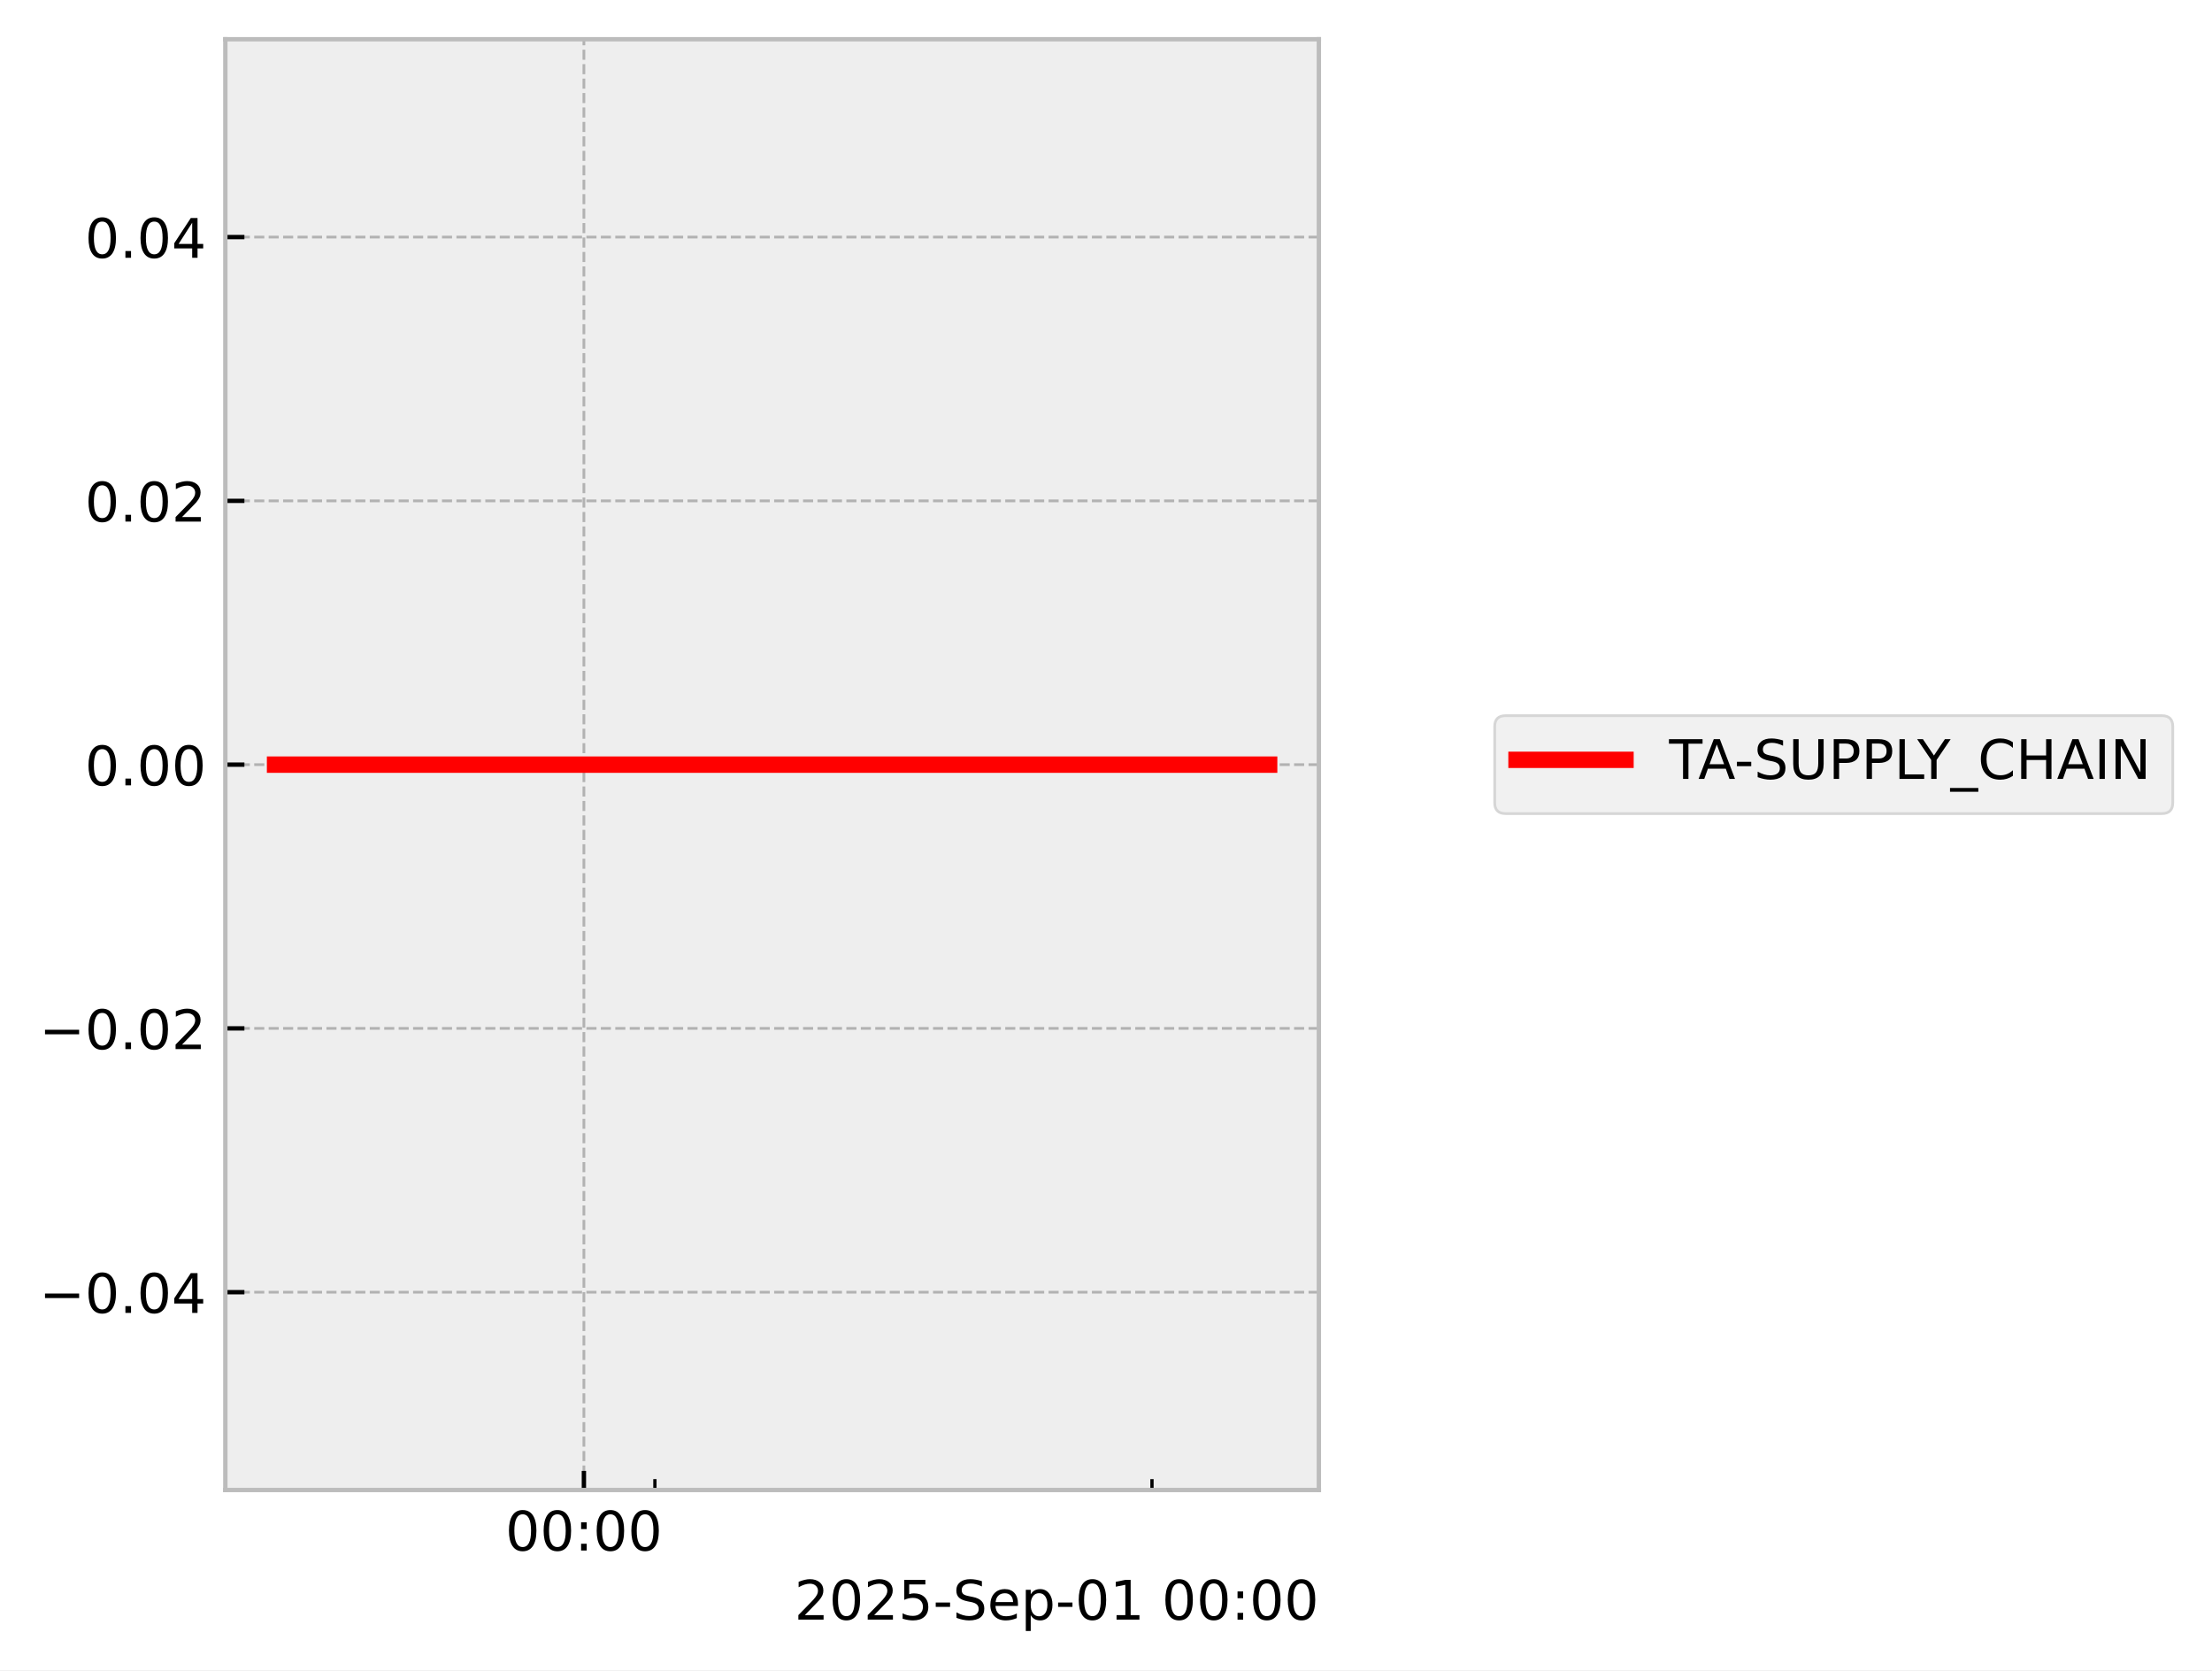
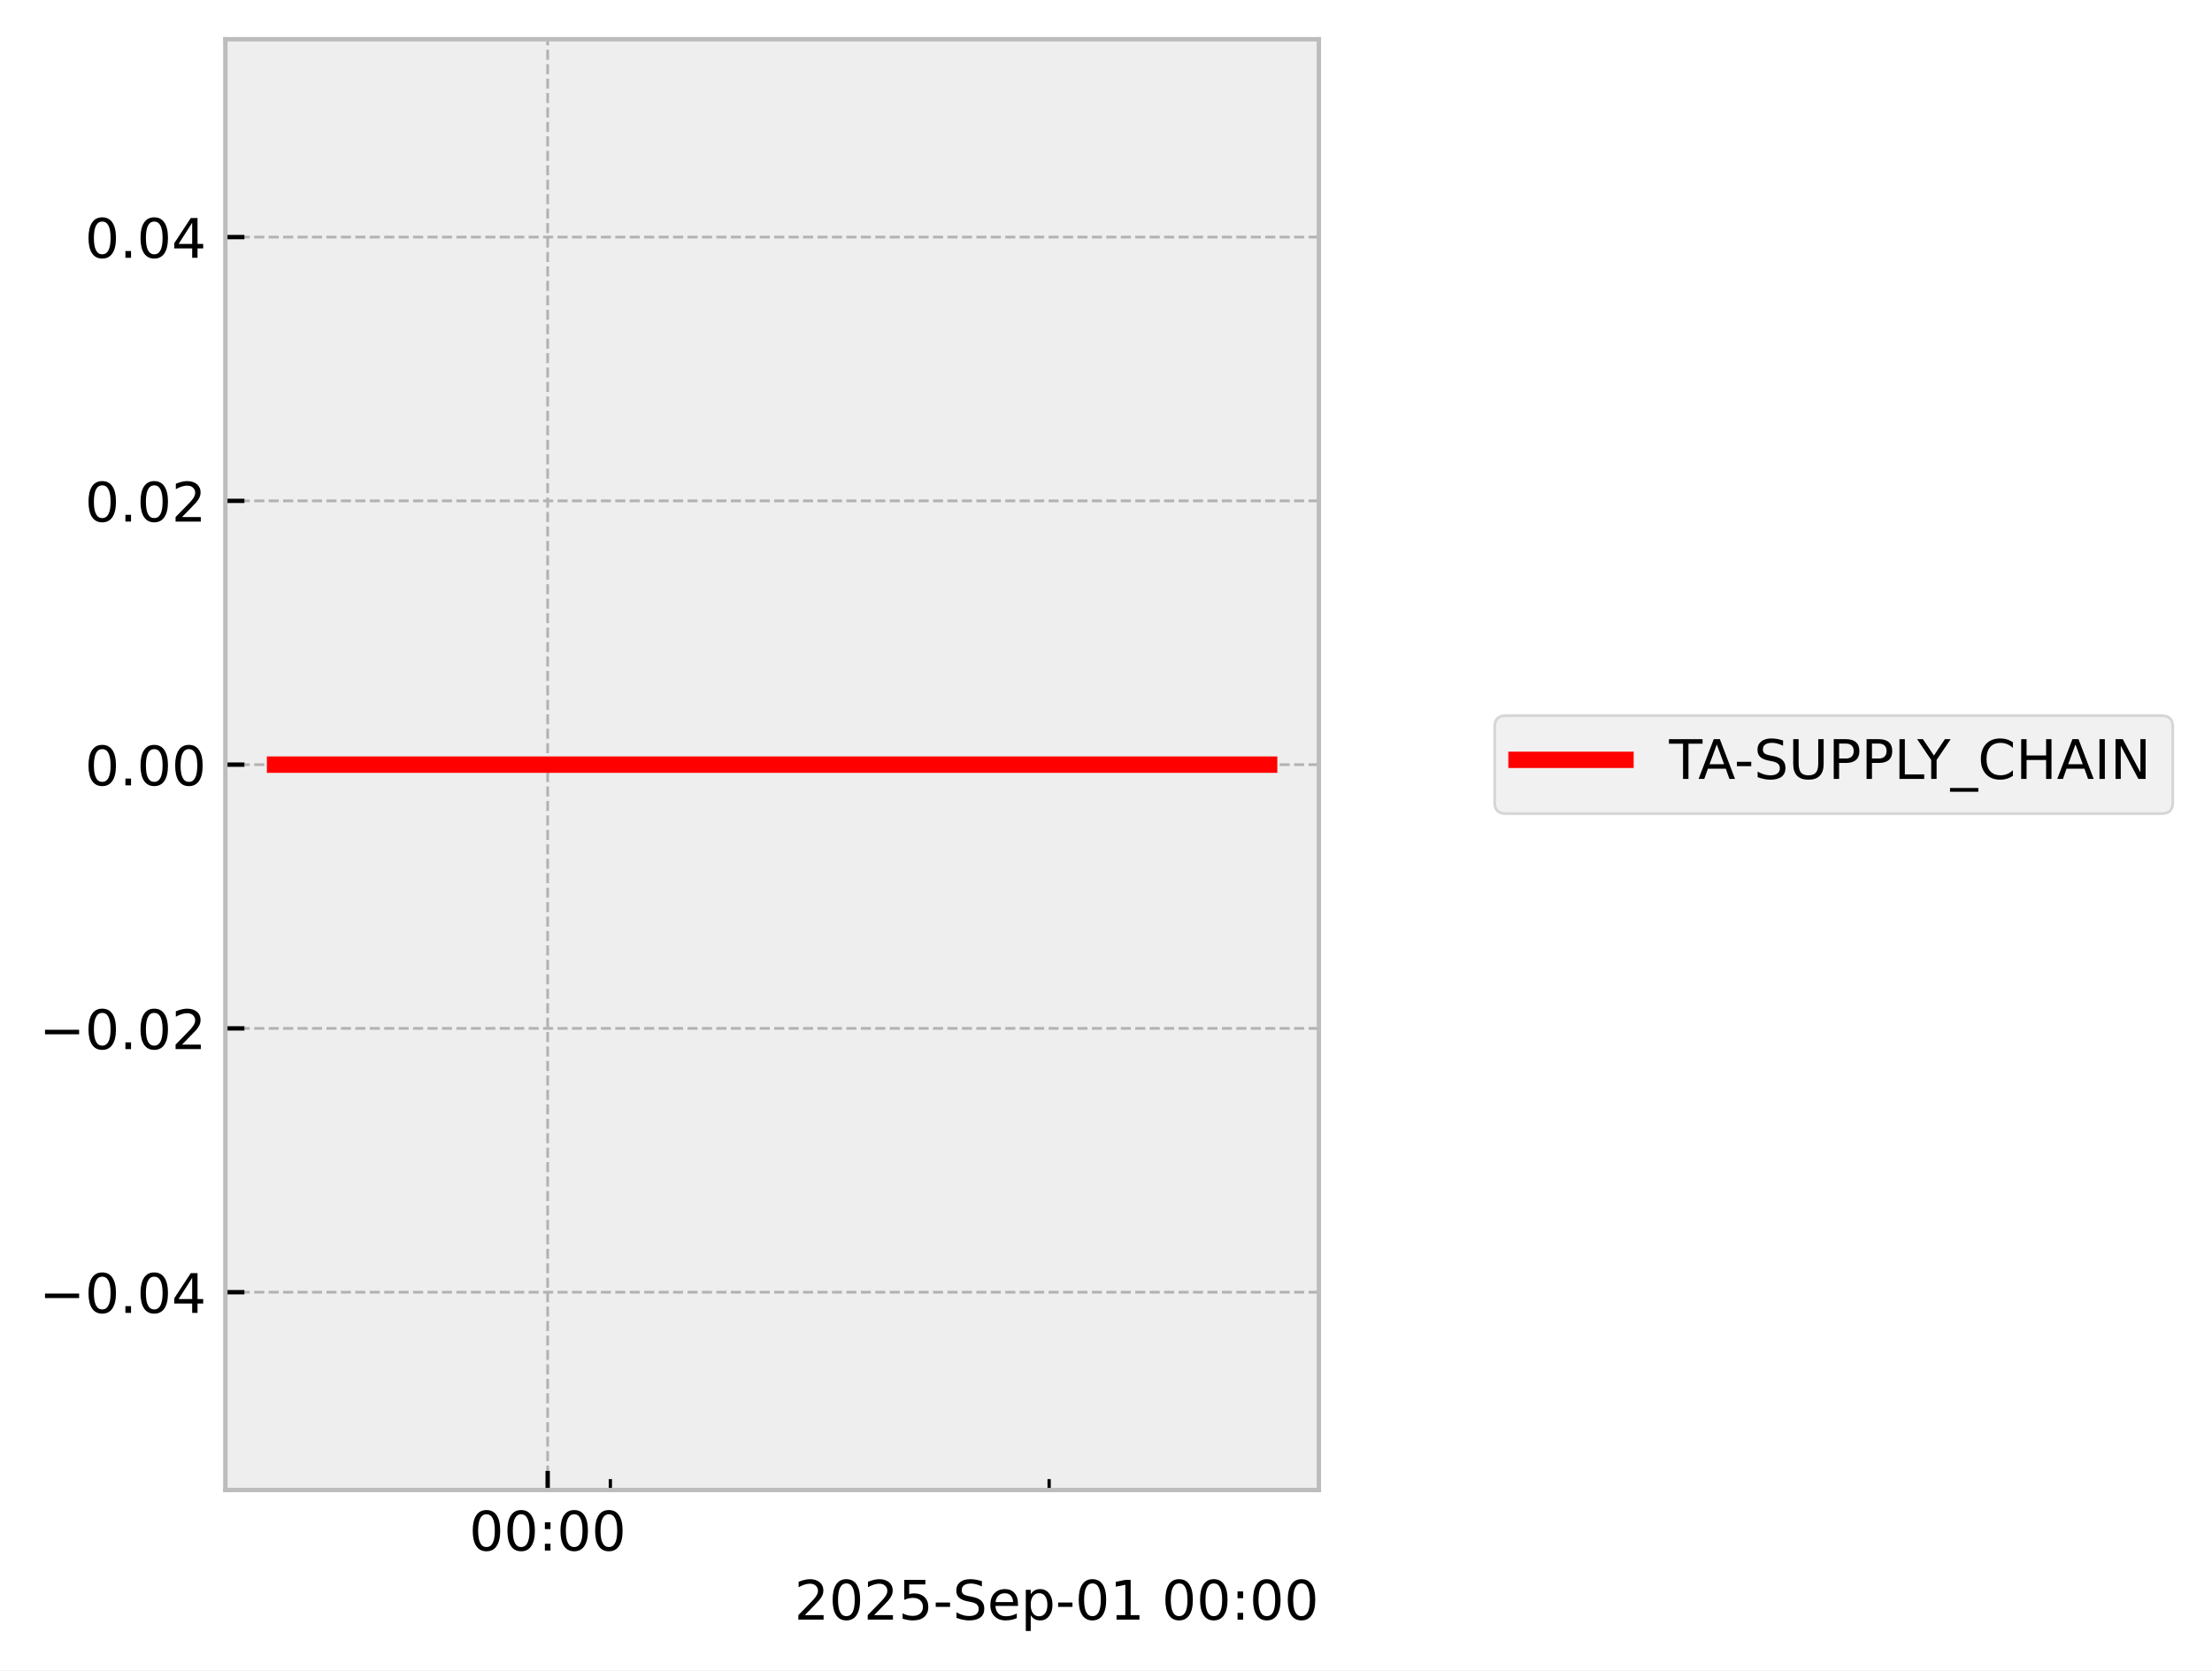
<svg xmlns="http://www.w3.org/2000/svg" xmlns:xlink="http://www.w3.org/1999/xlink" width="405.867pt" height="306.368pt" viewBox="0 0 405.867 306.368" version="1.1">
  <defs>
    <style type="text/css">*{stroke-linejoin: round; stroke-linecap: butt}</style>
  </defs>
  <g id="figure_1">
    <g id="patch_1">
      <path d="M 0 306.368  L 405.867 306.368  L 405.867 0  L 0 0  z " style="fill: #ffffff" />
    </g>
    <g id="axes_1">
      <g id="patch_2">
        <path d="M 41.345 273.312  L 241.991 273.312  L 241.991 7.2  L 41.345 7.2  z " style="fill: #eeeeee" />
      </g>
      <g id="matplotlib.axis_1">
        <g id="xtick_1">
          <g id="line2d_1">
-             <path d="M 107.136 273.312  L 107.136 7.2  " clip-path="url(#pdc27acc364)" style="fill: none; stroke-dasharray: 1.85,0.8; stroke-dashoffset: 0; stroke: #b2b2b2; stroke-width: 0.5" />
+             <path d="M 100.49 273.312  L 100.49 7.2  " clip-path="url(#p801430c926)" style="fill: none; stroke-dasharray: 1.85,0.8; stroke-dashoffset: 0; stroke: #b2b2b2; stroke-width: 0.5" />
          </g>
          <g id="line2d_2">
            <defs>
-               <path id="m5f7d17e67c" d="M 0 0  L 0 -3.5  " style="stroke: #000000; stroke-width: 0.8" />
-             </defs>
-             <g>
-               <use xlink:href="#m5f7d17e67c" x="107.136" y="273.312" style="stroke: #000000; stroke-width: 0.8" />
+               <path id="m1f79c86595" d="M 0 0  L 0 -3.5  " style="stroke: #000000; stroke-width: 0.8" />
+             </defs>
+             <g>
+               <use xlink:href="#m1f79c86595" x="100.49" y="273.312" style="stroke: #000000; stroke-width: 0.8" />
            </g>
          </g>
          <g id="text_1">
-             <g transform="translate(92.72639 284.4104) scale(0.1 -0.1)">
+             <g transform="translate(86.08015 284.4104) scale(0.1 -0.1)">
              <defs>
                <path id="DejaVuSans-30" d="M 2034 4250  Q 1547 4250 1301 3770  Q 1056 3291 1056 2328  Q 1056 1369 1301 889  Q 1547 409 2034 409  Q 2525 409 2770 889  Q 3016 1369 3016 2328  Q 3016 3291 2770 3770  Q 2525 4250 2034 4250  z M 2034 4750  Q 2819 4750 3233 4129  Q 3647 3509 3647 2328  Q 3647 1150 3233 529  Q 2819 -91 2034 -91  Q 1250 -91 836 529  Q 422 1150 422 2328  Q 422 3509 836 4129  Q 1250 4750 2034 4750  z " transform="scale(0.015625)" />
                <path id="DejaVuSans-3a" d="M 750 794  L 1409 794  L 1409 0  L 750 0  L 750 794  z M 750 3309  L 1409 3309  L 1409 2516  L 750 2516  L 750 3309  z " transform="scale(0.015625)" />
              </defs>
              <use xlink:href="#DejaVuSans-30" />
              <use xlink:href="#DejaVuSans-30" transform="translate(63.62305 0)" />
              <use xlink:href="#DejaVuSans-3a" transform="translate(127.2461 0)" />
              <use xlink:href="#DejaVuSans-30" transform="translate(160.9375 0)" />
              <use xlink:href="#DejaVuSans-30" transform="translate(224.5605 0)" />
            </g>
          </g>
        </g>
        <g id="xtick_2">
          <g id="line2d_3">
            <defs>
-               <path id="mcd94c7b907" d="M 0 0  L 0 -2  " style="stroke: #000000; stroke-width: 0.6" />
-             </defs>
-             <g>
-               <use xlink:href="#mcd94c7b907" x="120.165" y="273.312" style="stroke: #000000; stroke-width: 0.6" />
+               <path id="m594e296eb9" d="M 0 0  L 0 -2  " style="stroke: #000000; stroke-width: 0.6" />
+             </defs>
+             <g>
+               <use xlink:href="#m594e296eb9" x="111.991" y="273.312" style="stroke: #000000; stroke-width: 0.6" />
            </g>
          </g>
        </g>
        <g id="xtick_3">
          <g id="line2d_4">
            <g>
-               <use xlink:href="#mcd94c7b907" x="211.37" y="273.312" style="stroke: #000000; stroke-width: 0.6" />
+               <use xlink:href="#m594e296eb9" x="192.499" y="273.312" style="stroke: #000000; stroke-width: 0.6" />
            </g>
          </g>
        </g>
        <g id="text_2">
          <g transform="translate(145.7537 297.0886) scale(0.1 -0.1)">
            <defs>
              <path id="DejaVuSans-32" d="M 1228 531  L 3431 531  L 3431 0  L 469 0  L 469 531  Q 828 903 1448 1529  Q 2069 2156 2228 2338  Q 2531 2678 2651 2914  Q 2772 3150 2772 3378  Q 2772 3750 2511 3984  Q 2250 4219 1831 4219  Q 1534 4219 1204 4116  Q 875 4013 500 3803  L 500 4441  Q 881 4594 1212 4672  Q 1544 4750 1819 4750  Q 2544 4750 2975 4387  Q 3406 4025 3406 3419  Q 3406 3131 3298 2873  Q 3191 2616 2906 2266  Q 2828 2175 2409 1742  Q 1991 1309 1228 531  z " transform="scale(0.015625)" />
              <path id="DejaVuSans-35" d="M 691 4666  L 3169 4666  L 3169 4134  L 1269 4134  L 1269 2991  Q 1406 3038 1543 3061  Q 1681 3084 1819 3084  Q 2600 3084 3056 2656  Q 3513 2228 3513 1497  Q 3513 744 3044 326  Q 2575 -91 1722 -91  Q 1428 -91 1123 -41  Q 819 9 494 109  L 494 744  Q 775 591 1075 516  Q 1375 441 1709 441  Q 2250 441 2565 725  Q 2881 1009 2881 1497  Q 2881 1984 2565 2268  Q 2250 2553 1709 2553  Q 1456 2553 1204 2497  Q 953 2441 691 2322  L 691 4666  z " transform="scale(0.015625)" />
              <path id="DejaVuSans-2d" d="M 313 2009  L 1997 2009  L 1997 1497  L 313 1497  L 313 2009  z " transform="scale(0.015625)" />
              <path id="DejaVuSans-53" d="M 3425 4513  L 3425 3897  Q 3066 4069 2747 4153  Q 2428 4238 2131 4238  Q 1616 4238 1336 4038  Q 1056 3838 1056 3469  Q 1056 3159 1242 3001  Q 1428 2844 1947 2747  L 2328 2669  Q 3034 2534 3370 2195  Q 3706 1856 3706 1288  Q 3706 609 3251 259  Q 2797 -91 1919 -91  Q 1588 -91 1214 -16  Q 841 59 441 206  L 441 856  Q 825 641 1194 531  Q 1563 422 1919 422  Q 2459 422 2753 634  Q 3047 847 3047 1241  Q 3047 1584 2836 1778  Q 2625 1972 2144 2069  L 1759 2144  Q 1053 2284 737 2584  Q 422 2884 422 3419  Q 422 4038 858 4394  Q 1294 4750 2059 4750  Q 2388 4750 2728 4690  Q 3069 4631 3425 4513  z " transform="scale(0.015625)" />
              <path id="DejaVuSans-65" d="M 3597 1894  L 3597 1613  L 953 1613  Q 991 1019 1311 708  Q 1631 397 2203 397  Q 2534 397 2845 478  Q 3156 559 3463 722  L 3463 178  Q 3153 47 2828 -22  Q 2503 -91 2169 -91  Q 1331 -91 842 396  Q 353 884 353 1716  Q 353 2575 817 3079  Q 1281 3584 2069 3584  Q 2775 3584 3186 3129  Q 3597 2675 3597 1894  z M 3022 2063  Q 3016 2534 2758 2815  Q 2500 3097 2075 3097  Q 1594 3097 1305 2825  Q 1016 2553 972 2059  L 3022 2063  z " transform="scale(0.015625)" />
              <path id="DejaVuSans-70" d="M 1159 525  L 1159 -1331  L 581 -1331  L 581 3500  L 1159 3500  L 1159 2969  Q 1341 3281 1617 3432  Q 1894 3584 2278 3584  Q 2916 3584 3314 3078  Q 3713 2572 3713 1747  Q 3713 922 3314 415  Q 2916 -91 2278 -91  Q 1894 -91 1617 61  Q 1341 213 1159 525  z M 3116 1747  Q 3116 2381 2855 2742  Q 2594 3103 2138 3103  Q 1681 3103 1420 2742  Q 1159 2381 1159 1747  Q 1159 1113 1420 752  Q 1681 391 2138 391  Q 2594 391 2855 752  Q 3116 1113 3116 1747  z " transform="scale(0.015625)" />
              <path id="DejaVuSans-31" d="M 794 531  L 1825 531  L 1825 4091  L 703 3866  L 703 4441  L 1819 4666  L 2450 4666  L 2450 531  L 3481 531  L 3481 0  L 794 0  L 794 531  z " transform="scale(0.015625)" />
              <path id="DejaVuSans-20" transform="scale(0.015625)" />
            </defs>
            <use xlink:href="#DejaVuSans-32" />
            <use xlink:href="#DejaVuSans-30" transform="translate(63.62305 0)" />
            <use xlink:href="#DejaVuSans-32" transform="translate(127.2461 0)" />
            <use xlink:href="#DejaVuSans-35" transform="translate(190.8691 0)" />
            <use xlink:href="#DejaVuSans-2d" transform="translate(254.4922 0)" />
            <use xlink:href="#DejaVuSans-53" transform="translate(290.5762 0)" />
            <use xlink:href="#DejaVuSans-65" transform="translate(354.0527 0)" />
            <use xlink:href="#DejaVuSans-70" transform="translate(415.5762 0)" />
            <use xlink:href="#DejaVuSans-2d" transform="translate(479.0527 0)" />
            <use xlink:href="#DejaVuSans-30" transform="translate(515.1367 0)" />
            <use xlink:href="#DejaVuSans-31" transform="translate(578.7598 0)" />
            <use xlink:href="#DejaVuSans-20" transform="translate(642.3828 0)" />
            <use xlink:href="#DejaVuSans-30" transform="translate(674.1699 0)" />
            <use xlink:href="#DejaVuSans-30" transform="translate(737.793 0)" />
            <use xlink:href="#DejaVuSans-3a" transform="translate(801.416 0)" />
            <use xlink:href="#DejaVuSans-30" transform="translate(835.1074 0)" />
            <use xlink:href="#DejaVuSans-30" transform="translate(898.7305 0)" />
          </g>
        </g>
      </g>
      <g id="matplotlib.axis_2">
        <g id="ytick_1">
          <g id="line2d_5">
-             <path d="M 41.345 237.024  L 241.991 237.024  " clip-path="url(#pdc27acc364)" style="fill: none; stroke-dasharray: 1.85,0.8; stroke-dashoffset: 0; stroke: #b2b2b2; stroke-width: 0.5" />
+             <path d="M 41.345 237.024  L 241.991 237.024  " clip-path="url(#p801430c926)" style="fill: none; stroke-dasharray: 1.85,0.8; stroke-dashoffset: 0; stroke: #b2b2b2; stroke-width: 0.5" />
          </g>
          <g id="line2d_6">
            <defs>
-               <path id="m44011a92e5" d="M 0 0  L 3.5 0  " style="stroke: #000000; stroke-width: 0.8" />
-             </defs>
-             <g>
-               <use xlink:href="#m44011a92e5" x="41.345" y="237.024" style="stroke: #000000; stroke-width: 0.8" />
+               <path id="md427da52a7" d="M 0 0  L 3.5 0  " style="stroke: #000000; stroke-width: 0.8" />
+             </defs>
+             <g>
+               <use xlink:href="#md427da52a7" x="41.345" y="237.024" style="stroke: #000000; stroke-width: 0.8" />
            </g>
          </g>
          <g id="text_3">
            <g transform="translate(7.2 240.8232) scale(0.1 -0.1)">
              <defs>
                <path id="DejaVuSans-2212" d="M 678 2272  L 4684 2272  L 4684 1741  L 678 1741  L 678 2272  z " transform="scale(0.015625)" />
                <path id="DejaVuSans-2e" d="M 684 794  L 1344 794  L 1344 0  L 684 0  L 684 794  z " transform="scale(0.015625)" />
                <path id="DejaVuSans-34" d="M 2419 4116  L 825 1625  L 2419 1625  L 2419 4116  z M 2253 4666  L 3047 4666  L 3047 1625  L 3713 1625  L 3713 1100  L 3047 1100  L 3047 0  L 2419 0  L 2419 1100  L 313 1100  L 313 1709  L 2253 4666  z " transform="scale(0.015625)" />
              </defs>
              <use xlink:href="#DejaVuSans-2212" />
              <use xlink:href="#DejaVuSans-30" transform="translate(83.78906 0)" />
              <use xlink:href="#DejaVuSans-2e" transform="translate(147.4121 0)" />
              <use xlink:href="#DejaVuSans-30" transform="translate(179.1992 0)" />
              <use xlink:href="#DejaVuSans-34" transform="translate(242.8223 0)" />
            </g>
          </g>
        </g>
        <g id="ytick_2">
          <g id="line2d_7">
-             <path d="M 41.345 188.64  L 241.991 188.64  " clip-path="url(#pdc27acc364)" style="fill: none; stroke-dasharray: 1.85,0.8; stroke-dashoffset: 0; stroke: #b2b2b2; stroke-width: 0.5" />
+             <path d="M 41.345 188.64  L 241.991 188.64  " clip-path="url(#p801430c926)" style="fill: none; stroke-dasharray: 1.85,0.8; stroke-dashoffset: 0; stroke: #b2b2b2; stroke-width: 0.5" />
          </g>
          <g id="line2d_8">
            <g>
-               <use xlink:href="#m44011a92e5" x="41.345" y="188.64" style="stroke: #000000; stroke-width: 0.8" />
+               <use xlink:href="#md427da52a7" x="41.345" y="188.64" style="stroke: #000000; stroke-width: 0.8" />
            </g>
          </g>
          <g id="text_4">
            <g transform="translate(7.2 192.4392) scale(0.1 -0.1)">
              <use xlink:href="#DejaVuSans-2212" />
              <use xlink:href="#DejaVuSans-30" transform="translate(83.78906 0)" />
              <use xlink:href="#DejaVuSans-2e" transform="translate(147.4121 0)" />
              <use xlink:href="#DejaVuSans-30" transform="translate(179.1992 0)" />
              <use xlink:href="#DejaVuSans-32" transform="translate(242.8223 0)" />
            </g>
          </g>
        </g>
        <g id="ytick_3">
          <g id="line2d_9">
-             <path d="M 41.345 140.256  L 241.991 140.256  " clip-path="url(#pdc27acc364)" style="fill: none; stroke-dasharray: 1.85,0.8; stroke-dashoffset: 0; stroke: #b2b2b2; stroke-width: 0.5" />
+             <path d="M 41.345 140.256  L 241.991 140.256  " clip-path="url(#p801430c926)" style="fill: none; stroke-dasharray: 1.85,0.8; stroke-dashoffset: 0; stroke: #b2b2b2; stroke-width: 0.5" />
          </g>
          <g id="line2d_10">
            <g>
-               <use xlink:href="#m44011a92e5" x="41.345" y="140.256" style="stroke: #000000; stroke-width: 0.8" />
+               <use xlink:href="#md427da52a7" x="41.345" y="140.256" style="stroke: #000000; stroke-width: 0.8" />
            </g>
          </g>
          <g id="text_5">
            <g transform="translate(15.57969 144.0552) scale(0.1 -0.1)">
              <use xlink:href="#DejaVuSans-30" />
              <use xlink:href="#DejaVuSans-2e" transform="translate(63.62305 0)" />
              <use xlink:href="#DejaVuSans-30" transform="translate(95.41016 0)" />
              <use xlink:href="#DejaVuSans-30" transform="translate(159.0332 0)" />
            </g>
          </g>
        </g>
        <g id="ytick_4">
          <g id="line2d_11">
-             <path d="M 41.345 91.872  L 241.991 91.872  " clip-path="url(#pdc27acc364)" style="fill: none; stroke-dasharray: 1.85,0.8; stroke-dashoffset: 0; stroke: #b2b2b2; stroke-width: 0.5" />
+             <path d="M 41.345 91.872  L 241.991 91.872  " clip-path="url(#p801430c926)" style="fill: none; stroke-dasharray: 1.85,0.8; stroke-dashoffset: 0; stroke: #b2b2b2; stroke-width: 0.5" />
          </g>
          <g id="line2d_12">
            <g>
-               <use xlink:href="#m44011a92e5" x="41.345" y="91.872" style="stroke: #000000; stroke-width: 0.8" />
+               <use xlink:href="#md427da52a7" x="41.345" y="91.872" style="stroke: #000000; stroke-width: 0.8" />
            </g>
          </g>
          <g id="text_6">
            <g transform="translate(15.57969 95.67122) scale(0.1 -0.1)">
              <use xlink:href="#DejaVuSans-30" />
              <use xlink:href="#DejaVuSans-2e" transform="translate(63.62305 0)" />
              <use xlink:href="#DejaVuSans-30" transform="translate(95.41016 0)" />
              <use xlink:href="#DejaVuSans-32" transform="translate(159.0332 0)" />
            </g>
          </g>
        </g>
        <g id="ytick_5">
          <g id="line2d_13">
-             <path d="M 41.345 43.488  L 241.991 43.488  " clip-path="url(#pdc27acc364)" style="fill: none; stroke-dasharray: 1.85,0.8; stroke-dashoffset: 0; stroke: #b2b2b2; stroke-width: 0.5" />
+             <path d="M 41.345 43.488  L 241.991 43.488  " clip-path="url(#p801430c926)" style="fill: none; stroke-dasharray: 1.85,0.8; stroke-dashoffset: 0; stroke: #b2b2b2; stroke-width: 0.5" />
          </g>
          <g id="line2d_14">
            <g>
-               <use xlink:href="#m44011a92e5" x="41.345" y="43.488" style="stroke: #000000; stroke-width: 0.8" />
+               <use xlink:href="#md427da52a7" x="41.345" y="43.488" style="stroke: #000000; stroke-width: 0.8" />
            </g>
          </g>
          <g id="text_7">
            <g transform="translate(15.57969 47.28722) scale(0.1 -0.1)">
              <use xlink:href="#DejaVuSans-30" />
              <use xlink:href="#DejaVuSans-2e" transform="translate(63.62305 0)" />
              <use xlink:href="#DejaVuSans-30" transform="translate(95.41016 0)" />
              <use xlink:href="#DejaVuSans-34" transform="translate(159.0332 0)" />
            </g>
          </g>
        </g>
      </g>
      <g id="line2d_15">
-         <path d="M 50.466 140.256  L 60.502 140.256  L 61.791 140.256  L 62.096 140.256  L 62.37 140.256  L 72.567 140.256  L 74.454 140.256  L 232.871 140.256  " clip-path="url(#pdc27acc364)" style="fill: none; stroke: #ff0000; stroke-width: 3; stroke-linecap: square" />
+         <path d="M 50.466 140.256  L 59.325 140.256  L 60.463 140.256  L 60.732 140.256  L 60.973 140.256  L 69.975 140.256  L 71.641 140.256  L 232.871 140.256  " clip-path="url(#p801430c926)" style="fill: none; stroke: #ff0000; stroke-width: 3; stroke-linecap: square" />
      </g>
      <g id="patch_3">
        <path d="M 41.345 273.312  L 41.345 7.2  " style="fill: none; stroke: #bcbcbc; stroke-width: 0.8; stroke-linejoin: miter; stroke-linecap: square" />
      </g>
      <g id="patch_4">
        <path d="M 241.991 273.312  L 241.991 7.2  " style="fill: none; stroke: #bcbcbc; stroke-width: 0.8; stroke-linejoin: miter; stroke-linecap: square" />
      </g>
      <g id="patch_5">
        <path d="M 41.345 273.312  L 241.991 273.312  " style="fill: none; stroke: #bcbcbc; stroke-width: 0.8; stroke-linejoin: miter; stroke-linecap: square" />
      </g>
      <g id="patch_6">
        <path d="M 41.345 7.2  L 241.991 7.2  " style="fill: none; stroke: #bcbcbc; stroke-width: 0.8; stroke-linejoin: miter; stroke-linecap: square" />
      </g>
    </g>
    <g id="axes_2">
      <g id="legend_1">
        <g id="patch_7">
          <path d="M 276.255 149.234  L 396.667 149.234  Q 398.667 149.234 398.667 147.234  L 398.667 133.278  Q 398.667 131.278 396.667 131.278  L 276.255 131.278  Q 274.255 131.278 274.255 133.278  L 274.255 147.234  Q 274.255 149.234 276.255 149.234  z " style="fill: #eeeeee; opacity: 0.8; stroke: #cccccc; stroke-width: 0.5; stroke-linejoin: miter" />
        </g>
        <g id="line2d_16">
          <path d="M 278.255 139.376  L 288.255 139.376  L 298.255 139.376  " style="fill: none; stroke: #ff0000; stroke-width: 3; stroke-linecap: square" />
        </g>
        <g id="text_8">
          <g transform="translate(306.2548 142.8763) scale(0.1 -0.1)">
            <defs>
              <path id="DejaVuSans-54" d="M -19 4666  L 3928 4666  L 3928 4134  L 2272 4134  L 2272 0  L 1638 0  L 1638 4134  L -19 4134  L -19 4666  z " transform="scale(0.015625)" />
              <path id="DejaVuSans-41" d="M 2188 4044  L 1331 1722  L 3047 1722  L 2188 4044  z M 1831 4666  L 2547 4666  L 4325 0  L 3669 0  L 3244 1197  L 1141 1197  L 716 0  L 50 0  L 1831 4666  z " transform="scale(0.015625)" />
              <path id="DejaVuSans-55" d="M 556 4666  L 1191 4666  L 1191 1831  Q 1191 1081 1462 751  Q 1734 422 2344 422  Q 2950 422 3222 751  Q 3494 1081 3494 1831  L 3494 4666  L 4128 4666  L 4128 1753  Q 4128 841 3676 375  Q 3225 -91 2344 -91  Q 1459 -91 1007 375  Q 556 841 556 1753  L 556 4666  z " transform="scale(0.015625)" />
              <path id="DejaVuSans-50" d="M 1259 4147  L 1259 2394  L 2053 2394  Q 2494 2394 2734 2622  Q 2975 2850 2975 3272  Q 2975 3691 2734 3919  Q 2494 4147 2053 4147  L 1259 4147  z M 628 4666  L 2053 4666  Q 2838 4666 3239 4311  Q 3641 3956 3641 3272  Q 3641 2581 3239 2228  Q 2838 1875 2053 1875  L 1259 1875  L 1259 0  L 628 0  L 628 4666  z " transform="scale(0.015625)" />
              <path id="DejaVuSans-4c" d="M 628 4666  L 1259 4666  L 1259 531  L 3531 531  L 3531 0  L 628 0  L 628 4666  z " transform="scale(0.015625)" />
              <path id="DejaVuSans-59" d="M -13 4666  L 666 4666  L 1959 2747  L 3244 4666  L 3922 4666  L 2272 2222  L 2272 0  L 1638 0  L 1638 2222  L -13 4666  z " transform="scale(0.015625)" />
              <path id="DejaVuSans-5f" d="M 3263 -1063  L 3263 -1509  L -63 -1509  L -63 -1063  L 3263 -1063  z " transform="scale(0.015625)" />
              <path id="DejaVuSans-43" d="M 4122 4306  L 4122 3641  Q 3803 3938 3442 4084  Q 3081 4231 2675 4231  Q 1875 4231 1450 3742  Q 1025 3253 1025 2328  Q 1025 1406 1450 917  Q 1875 428 2675 428  Q 3081 428 3442 575  Q 3803 722 4122 1019  L 4122 359  Q 3791 134 3420 21  Q 3050 -91 2638 -91  Q 1578 -91 968 557  Q 359 1206 359 2328  Q 359 3453 968 4101  Q 1578 4750 2638 4750  Q 3056 4750 3426 4639  Q 3797 4528 4122 4306  z " transform="scale(0.015625)" />
              <path id="DejaVuSans-48" d="M 628 4666  L 1259 4666  L 1259 2753  L 3553 2753  L 3553 4666  L 4184 4666  L 4184 0  L 3553 0  L 3553 2222  L 1259 2222  L 1259 0  L 628 0  L 628 4666  z " transform="scale(0.015625)" />
              <path id="DejaVuSans-49" d="M 628 4666  L 1259 4666  L 1259 0  L 628 0  L 628 4666  z " transform="scale(0.015625)" />
              <path id="DejaVuSans-4e" d="M 628 4666  L 1478 4666  L 3547 763  L 3547 4666  L 4159 4666  L 4159 0  L 3309 0  L 1241 3903  L 1241 0  L 628 0  L 628 4666  z " transform="scale(0.015625)" />
            </defs>
            <use xlink:href="#DejaVuSans-54" />
            <use xlink:href="#DejaVuSans-41" transform="translate(53.33398 0)" />
            <use xlink:href="#DejaVuSans-2d" transform="translate(119.4922 0)" />
            <use xlink:href="#DejaVuSans-53" transform="translate(155.5762 0)" />
            <use xlink:href="#DejaVuSans-55" transform="translate(219.0527 0)" />
            <use xlink:href="#DejaVuSans-50" transform="translate(292.2461 0)" />
            <use xlink:href="#DejaVuSans-50" transform="translate(352.5488 0)" />
            <use xlink:href="#DejaVuSans-4c" transform="translate(412.8516 0)" />
            <use xlink:href="#DejaVuSans-59" transform="translate(455.3145 0)" />
            <use xlink:href="#DejaVuSans-5f" transform="translate(516.3984 0)" />
            <use xlink:href="#DejaVuSans-43" transform="translate(566.3984 0)" />
            <use xlink:href="#DejaVuSans-48" transform="translate(636.2227 0)" />
            <use xlink:href="#DejaVuSans-41" transform="translate(711.418 0)" />
            <use xlink:href="#DejaVuSans-49" transform="translate(779.8262 0)" />
            <use xlink:href="#DejaVuSans-4e" transform="translate(809.3184 0)" />
          </g>
        </g>
      </g>
    </g>
  </g>
  <defs>
-     <clipPath id="pdc27acc364">
+     <clipPath id="p801430c926">
      <rect x="41.345" y="7.2" width="200.646" height="266.112" />
    </clipPath>
  </defs>
</svg>
